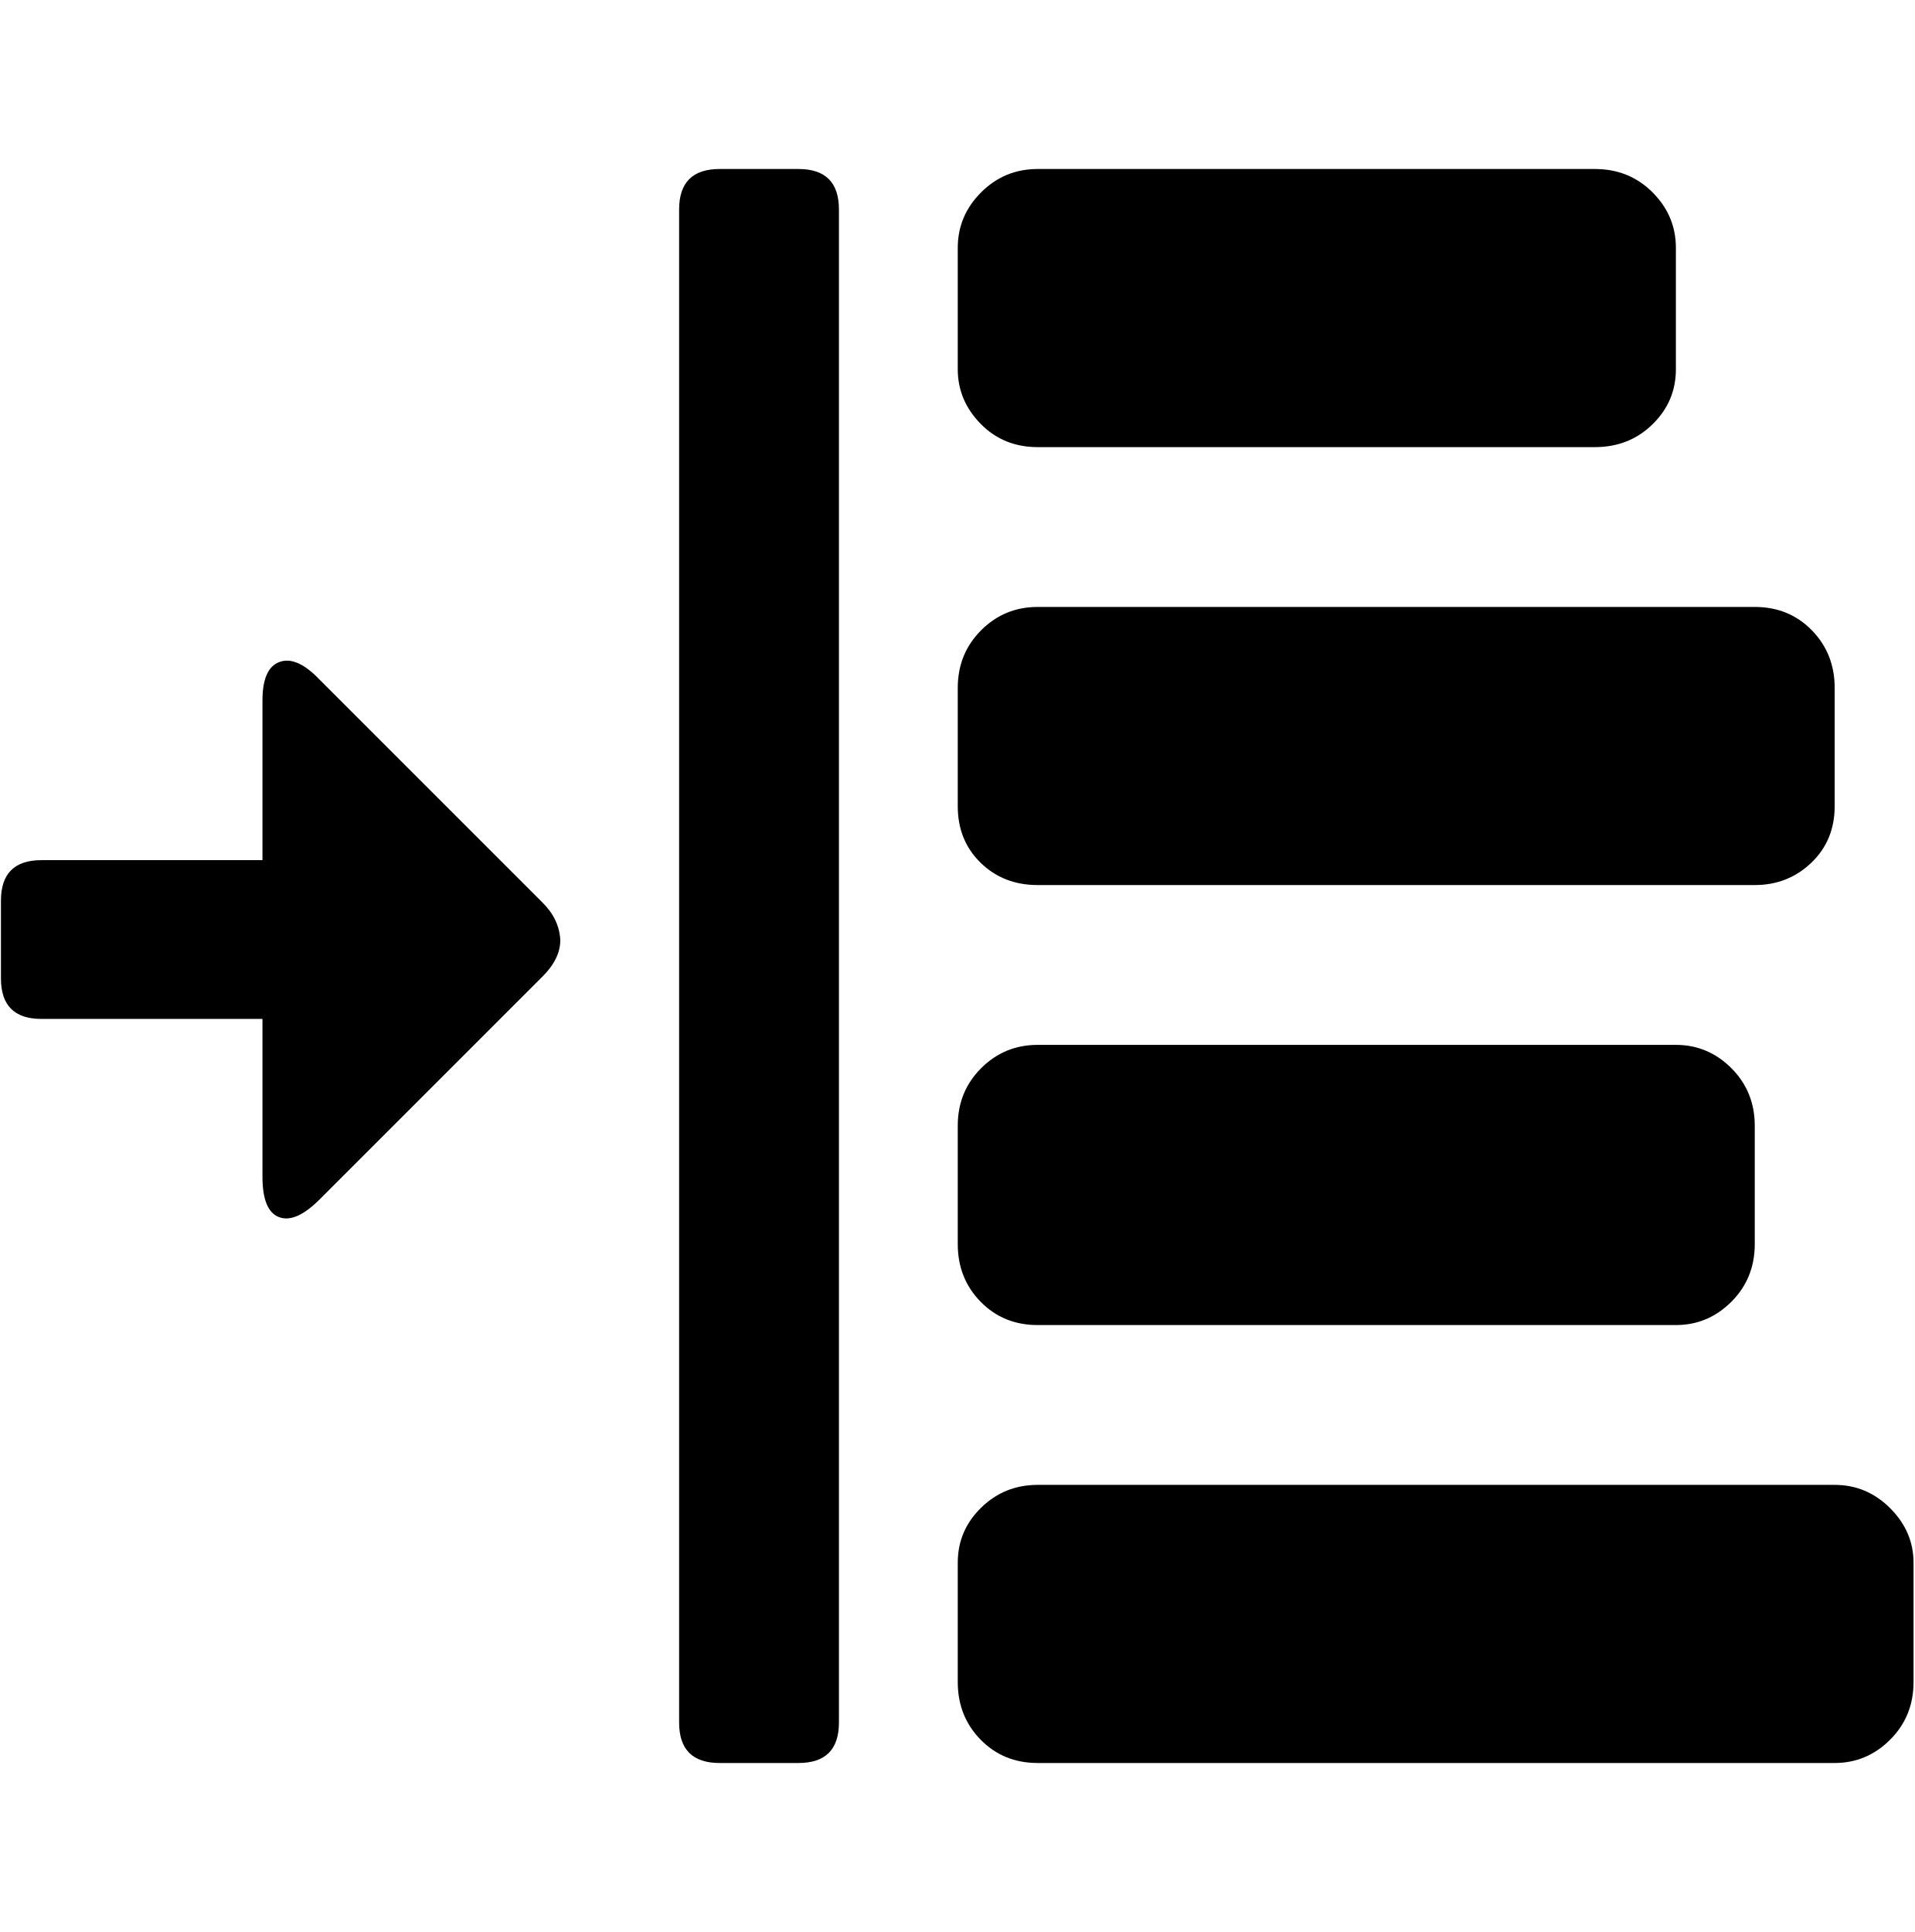
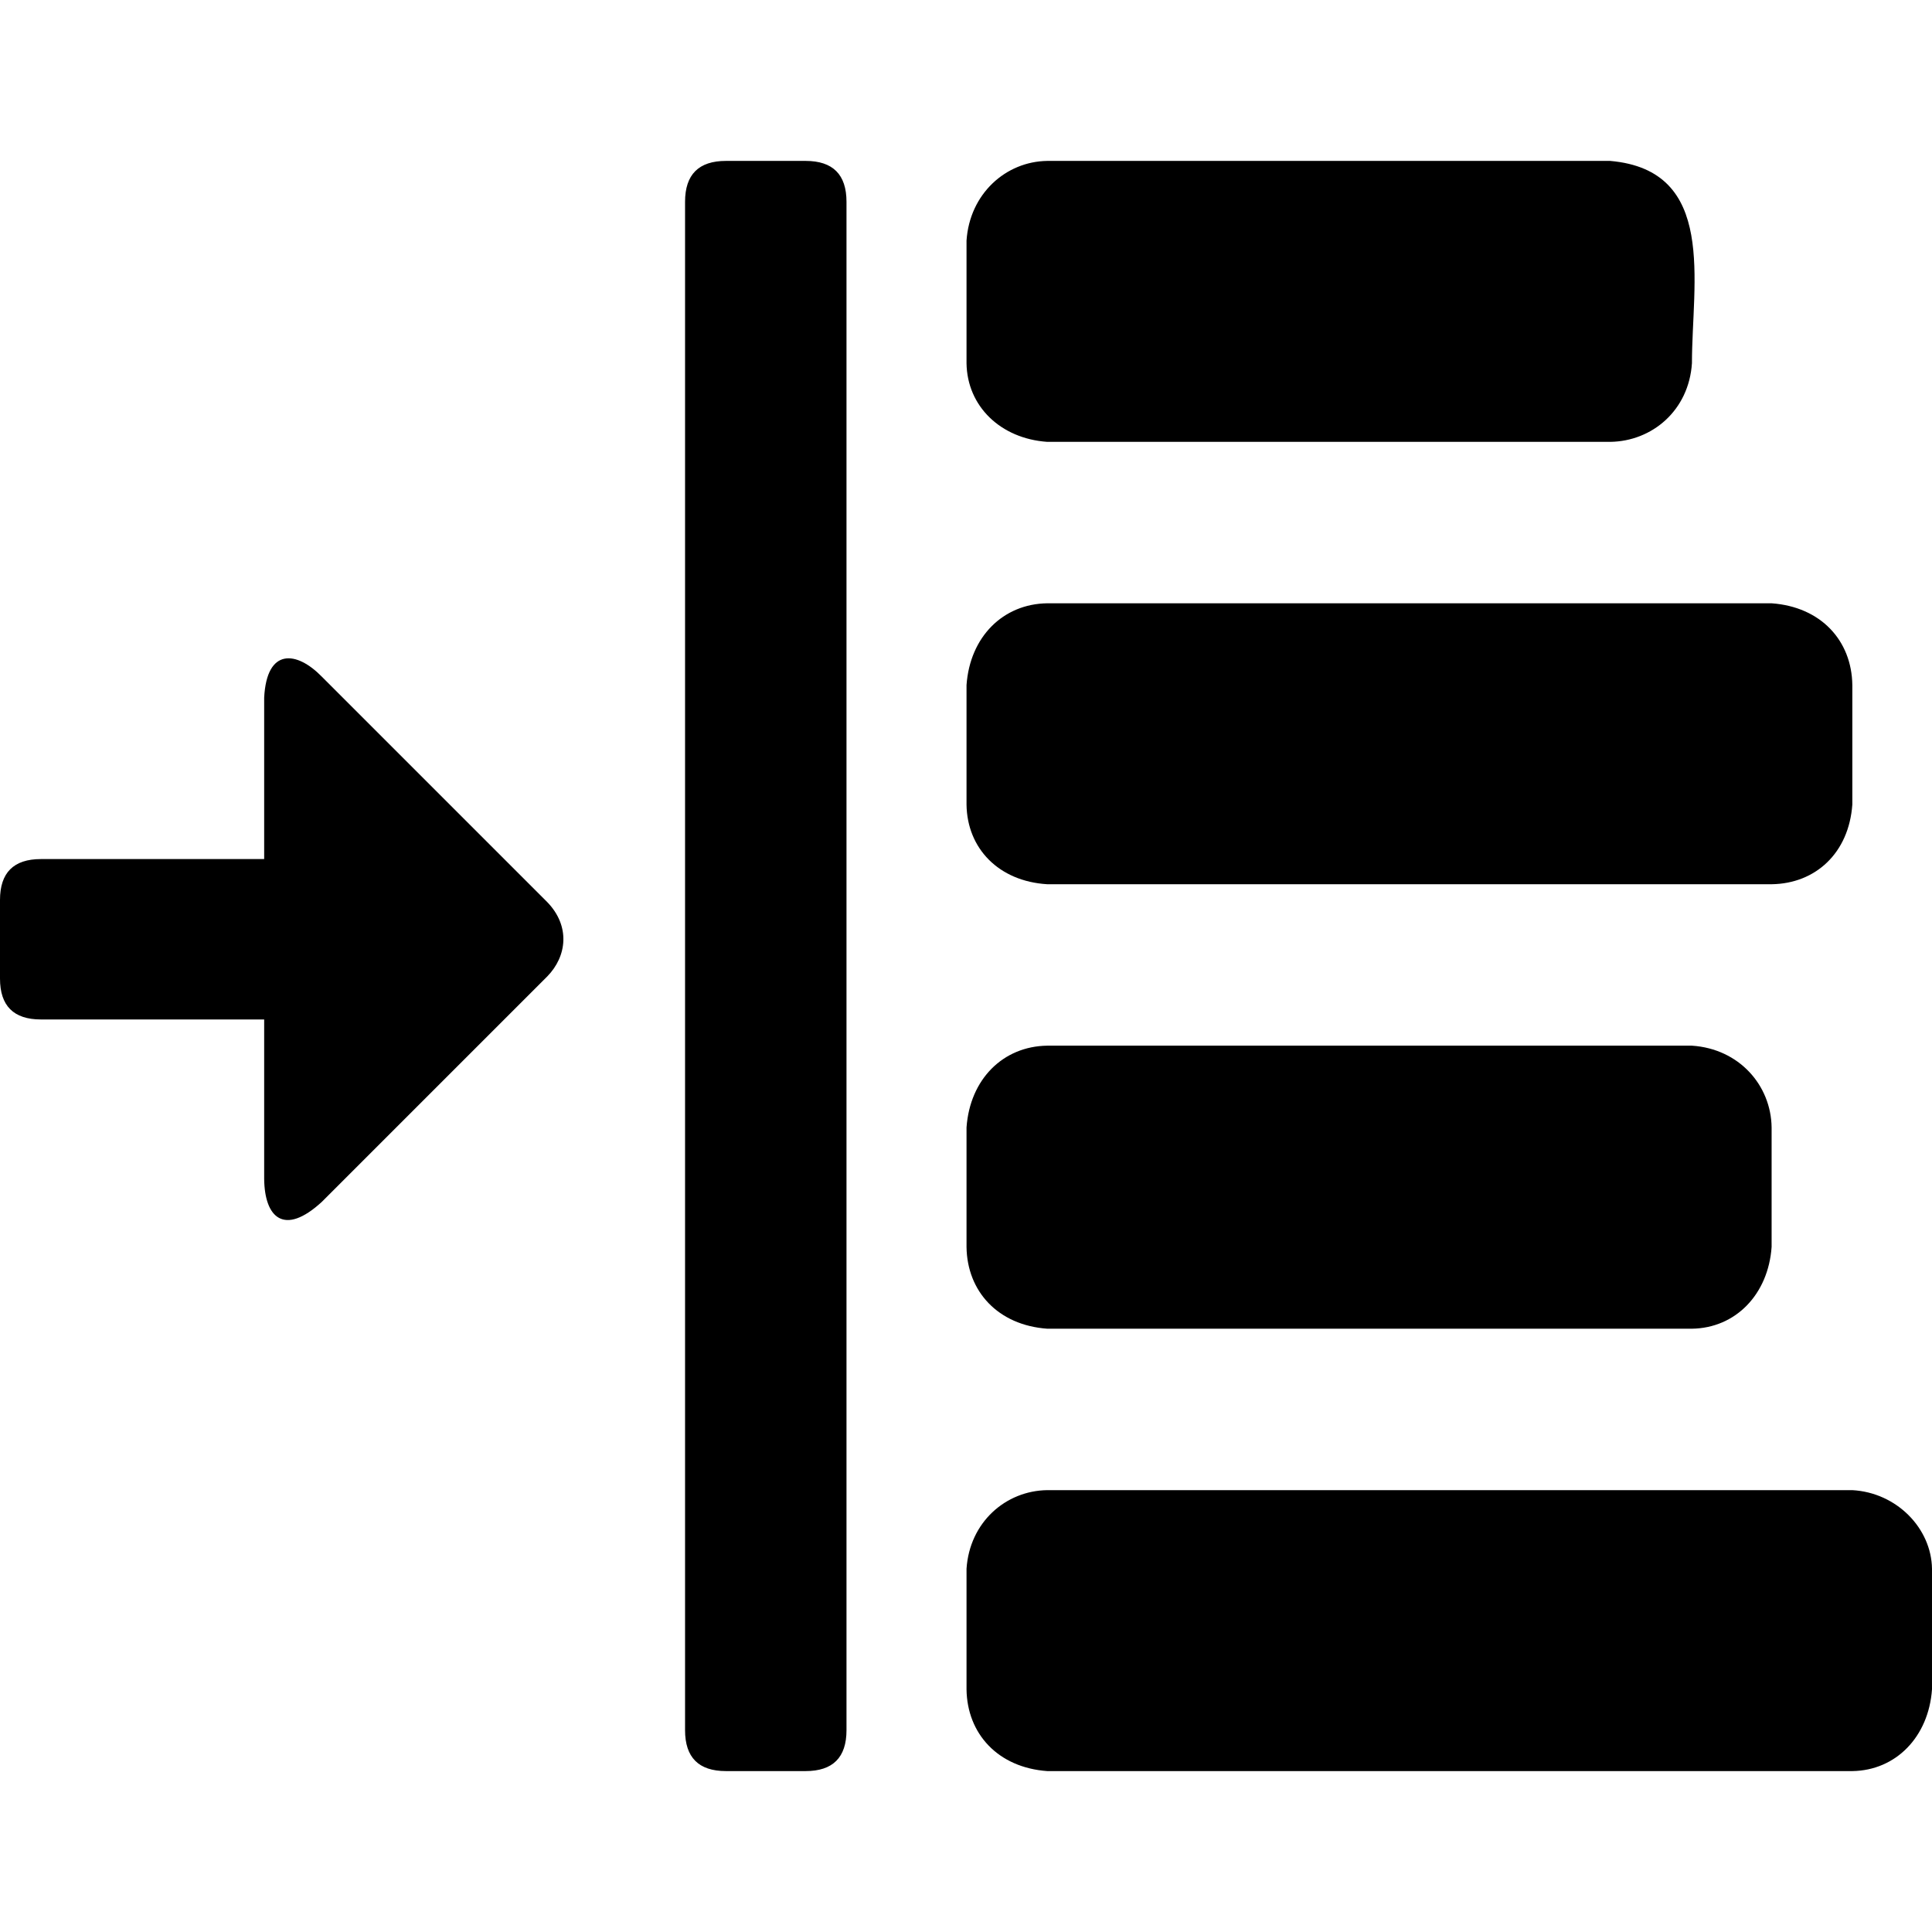
- <svg xmlns="http://www.w3.org/2000/svg" width="987.979" height="997.019" id="svg2" version="1.0">
+ <svg xmlns="http://www.w3.org/2000/svg" width="512" height="512" id="svg2" version="1.0">
  <defs id="defs4" />
-   <g id="layer1" transform="translate(-374.2178,422.7827)">
+   <g id="layer1" transform="translate(-374.2178,-62.23637)">
    <g style="font-size:1353.902px;font-style:italic;font-variant:normal;font-weight:normal;font-stretch:normal;line-height:125%;letter-spacing:0px;word-spacing:0px;fill:#000000;fill-opacity:1;stroke:none;font-family:Serif;-inkscape-font-specification:Serif Italic" id="text10546">
-       <path style="fill:currentColor" d="M 374.707,82.153 V 41.988 q 0,-20.886 20.886,-20.886 h 114.07 v -82.473 q 0,-16.602 8.836,-19.815 8.836,-3.213 20.618,9.104 L 654.259,43.059 q 8.569,8.569 9.104,19.279 0,9.64 -9.104,18.744 L 539.118,196.223 q -12.317,12.317 -20.886,9.104 -8.569,-3.213 -8.569,-20.886 V 103.039 H 395.593 q -20.886,0 -20.886,-20.886 z" id="path10886" />
-       <path style="fill:currentColor" d="m 724.683,466.135 v -780.817 q 0,-20.886 20.886,-20.886 h 40.701 q 20.886,0 20.886,20.886 v 780.817 q 0,20.886 -20.886,20.886 h -40.701 q -20.886,0 -20.886,-20.886 z" id="path10884" />
-       <path style="fill:currentColor" d="m 868.475,445.249 v -61.587 q 0,-16.602 12.05,-28.384 12.05,-11.782 29.187,-11.782 h 411.295 q 16.602,0 28.651,12.05 12.05,12.05 12.05,28.116 v 61.587 q 0,17.673 -12.05,29.722 -12.05,12.05 -28.651,12.05 H 909.712 q -17.673,0 -29.455,-12.05 -11.782,-12.05 -11.782,-29.722 z" id="path10882" />
-       <path style="fill:currentColor" d="m 868.475,219.252 v -61.052 q 0,-17.673 12.05,-29.722 12.05,-12.05 29.187,-12.05 h 329.357 q 16.602,0 28.651,12.05 12.05,12.05 12.05,29.722 v 61.052 q 0,17.673 -12.05,29.722 -12.05,12.05 -28.651,12.05 H 909.712 q -17.673,0 -29.455,-12.05 -11.782,-12.05 -11.782,-29.722 z" id="path10880" />
-       <path style="fill:currentColor" d="M 868.475,-6.746 V -67.798 q 0,-17.673 12.05,-29.722 12.05,-12.05 29.187,-12.05 h 370.058 q 17.673,0 29.455,12.05 11.782,12.05 11.782,29.722 v 61.052 q 0,17.673 -12.05,29.187 -12.05,11.514 -29.187,11.514 H 909.712 q -17.673,0 -29.455,-11.514 -11.782,-11.514 -11.782,-29.187 z" id="path10878" />
-       <path style="fill:currentColor" d="m 868.475,-232.209 v -62.658 q 0,-16.602 12.05,-28.651 12.05,-12.05 29.187,-12.05 h 287.585 q 17.673,0 29.722,12.05 12.05,12.05 12.05,28.651 v 62.658 q 0,16.602 -12.05,28.384 -12.05,11.782 -29.722,11.782 H 909.712 q -17.673,0 -29.455,-12.05 -11.782,-12.05 -11.782,-28.116 z" id="path10865" />
+       <path id="path10865" style="fill:currentColor" d="m 630.357,158.497 0,-32.504 c 0.82,-12.319 10.325,-20.964 21.391,-21.113 l 149.183,0 c 28.399,2.479 21.669,32.058 21.669,53.617 -0.824,12.542 -10.576,20.694 -21.669,20.836 l -149.183,0 c -12.37,-0.861 -21.231,-9.431 -21.391,-20.836 z M 555.765,520.758 V 115.714 q 0,-10.835 10.835,-10.835 h 21.113 q 10.835,0 10.835,10.835 v 405.044 q 0,10.835 -10.835,10.835 h -21.113 q -10.835,0 -10.835,-10.835 z m -181.547,-199.188 0,-20.836 c 0,-7.223 3.611,-10.835 10.835,-10.835 l 59.173,0 0,-42.782 c 0.684,-13.313 8.643,-12.359 15.279,-5.556 l 59.729,59.729 c 6.173,6.364 5.24,14.377 0,19.724 l -59.729,59.729 c -10.003,9.196 -15.183,4.155 -15.279,-6.112 l 0,-42.227 -59.173,0 c -7.223,0 -10.835,-3.611 -10.835,-10.835 z m 256.139,-46.116 0,-31.67 c 0.909,-12.81 9.699,-21.511 21.391,-21.669 l 191.965,0 c 13.071,0.938 21.241,9.895 21.391,21.669 l 0,31.67 c -0.917,12.87 -9.773,20.964 -21.391,21.113 l -191.965,0 c -12.875,-0.783 -21.242,-9.497 -21.391,-21.113 z m 0,117.235 0,-31.67 c 0.909,-12.81 9.699,-21.511 21.391,-21.669 l 170.852,0 c 12.528,0.829 20.967,10.518 21.113,21.669 l 0,31.67 c -0.883,12.575 -9.549,21.508 -21.113,21.669 l -170.852,0 c -13.071,-0.938 -21.241,-9.895 -21.391,-21.669 z m 0,117.235 0,-31.948 c 0.815,-12.334 10.379,-20.69 21.391,-20.836 l 213.356,0 c 11.793,0.652 20.96,10.145 21.113,20.836 l 0,31.948 c -0.883,12.575 -9.549,21.508 -21.113,21.669 l -213.356,0 c -13.071,-0.938 -21.241,-9.895 -21.391,-21.669 z" />
    </g>
  </g>
</svg>
